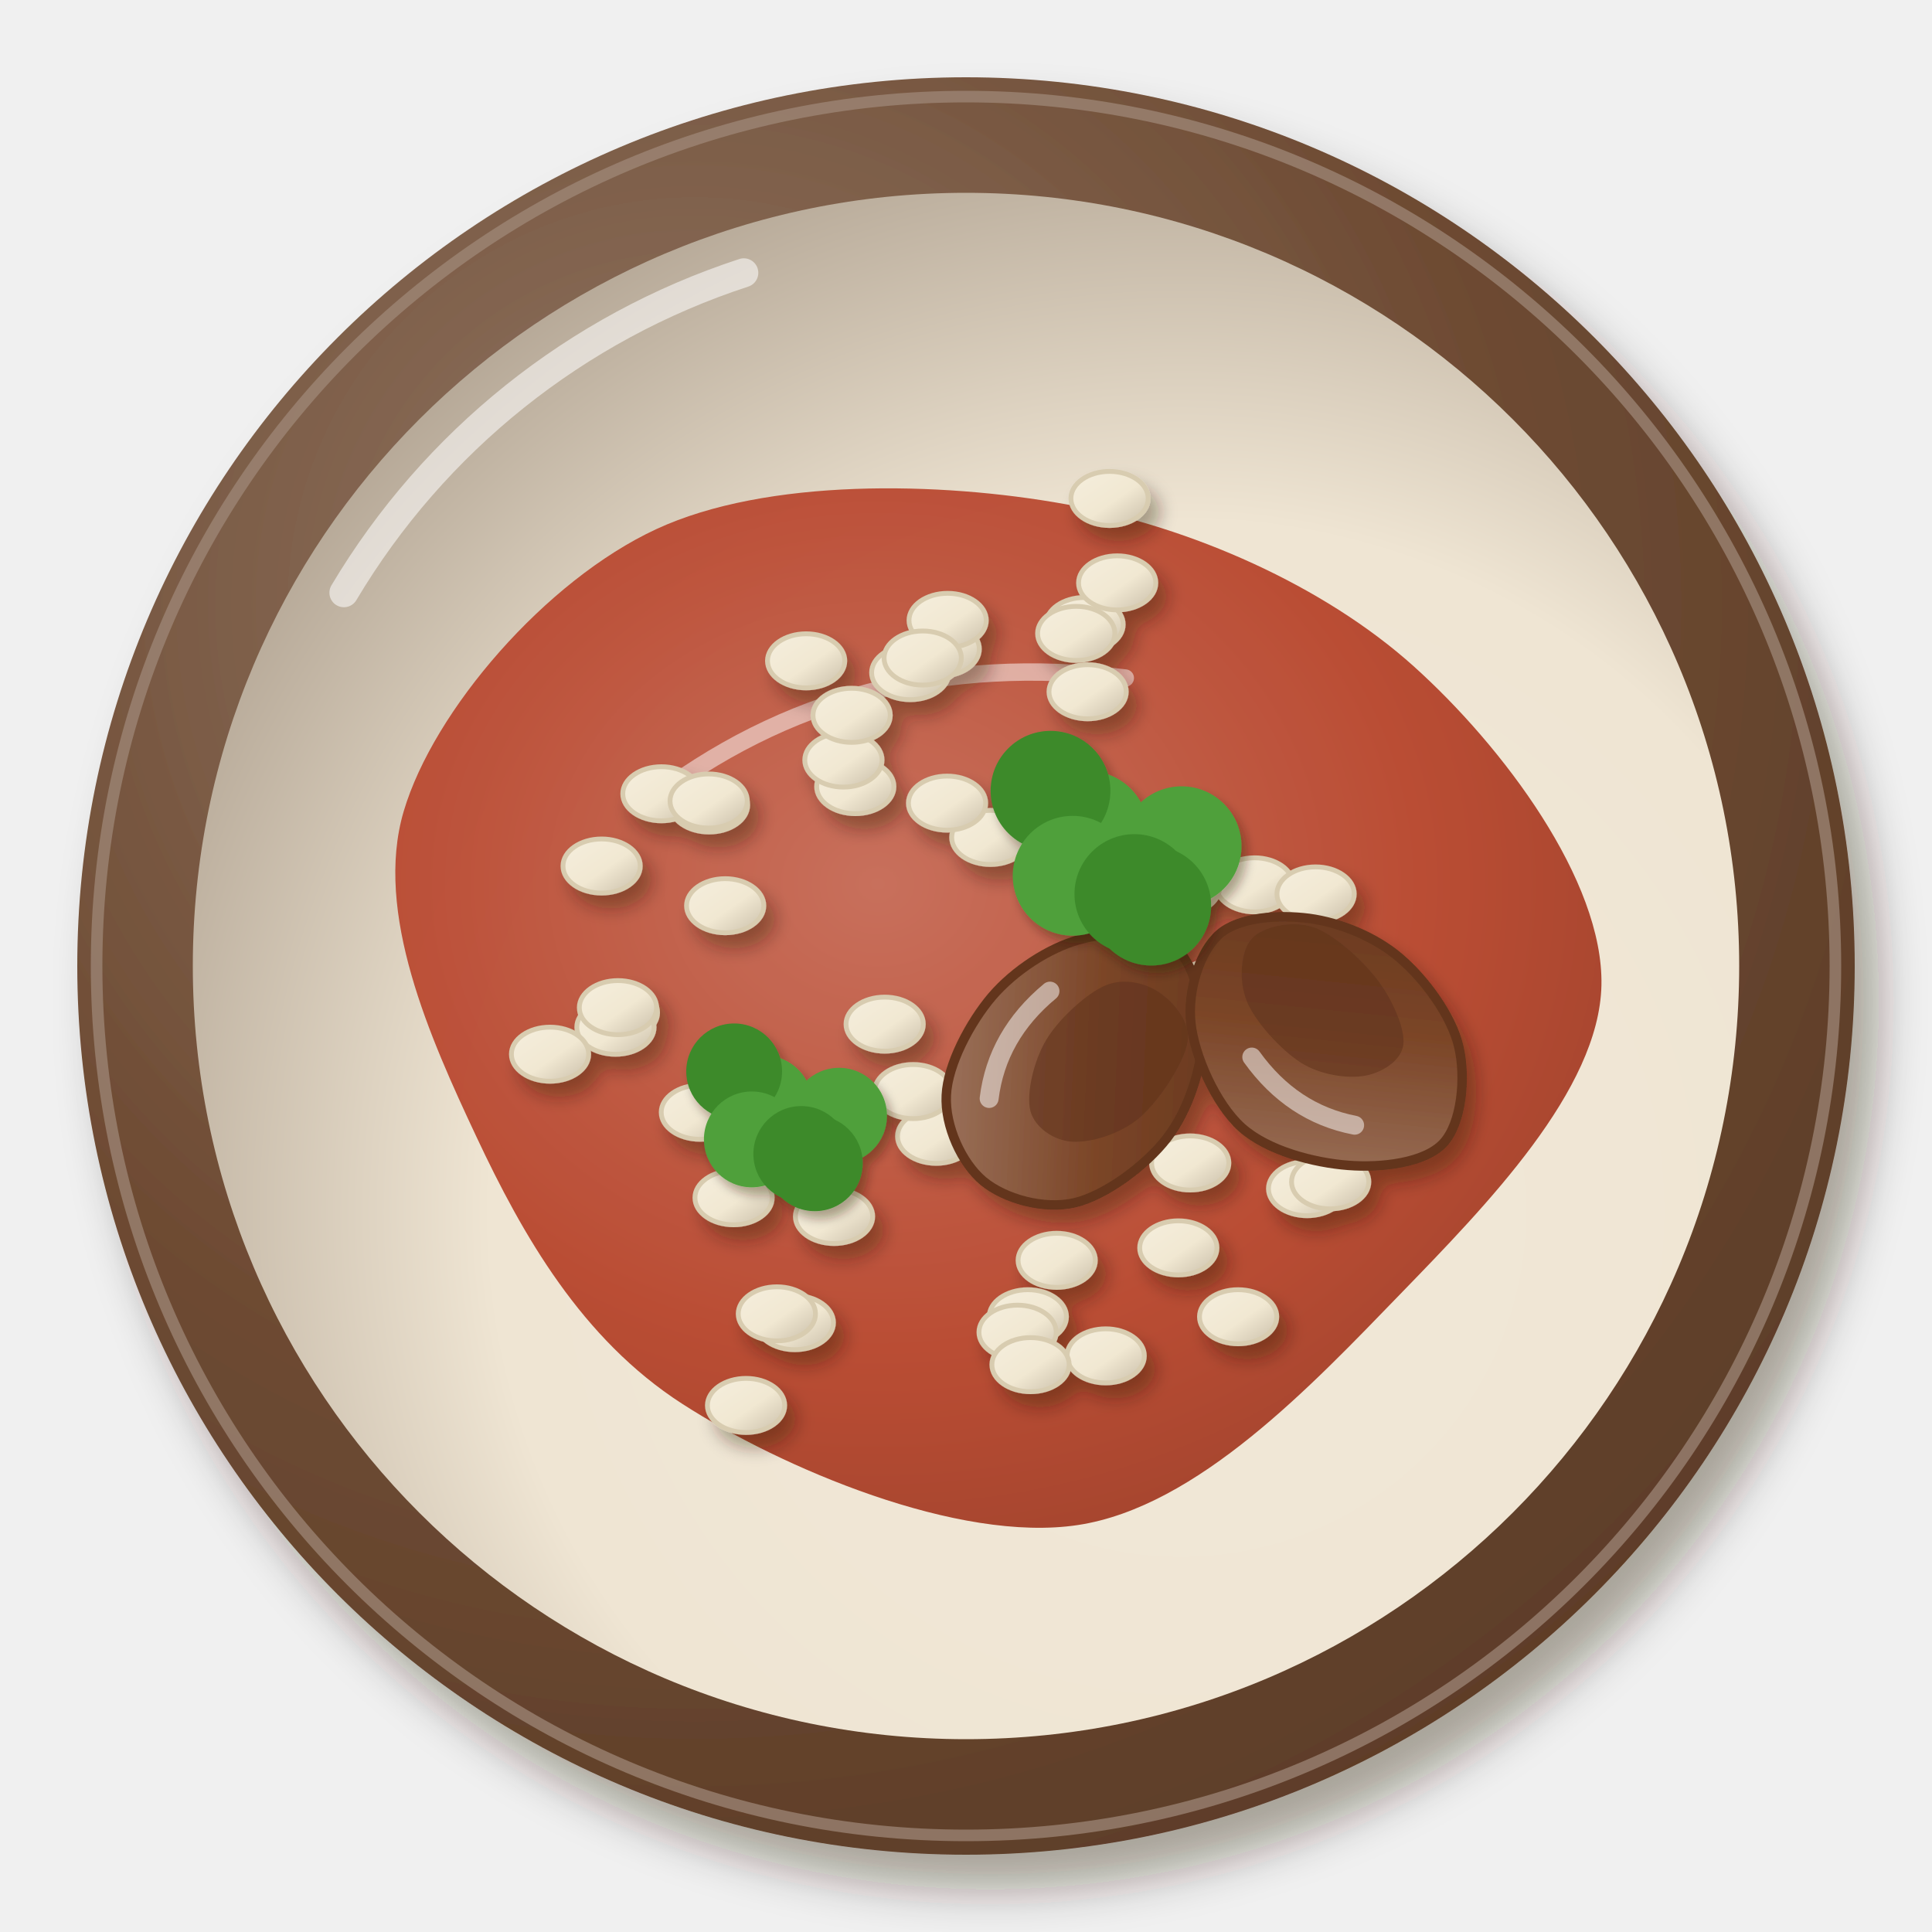
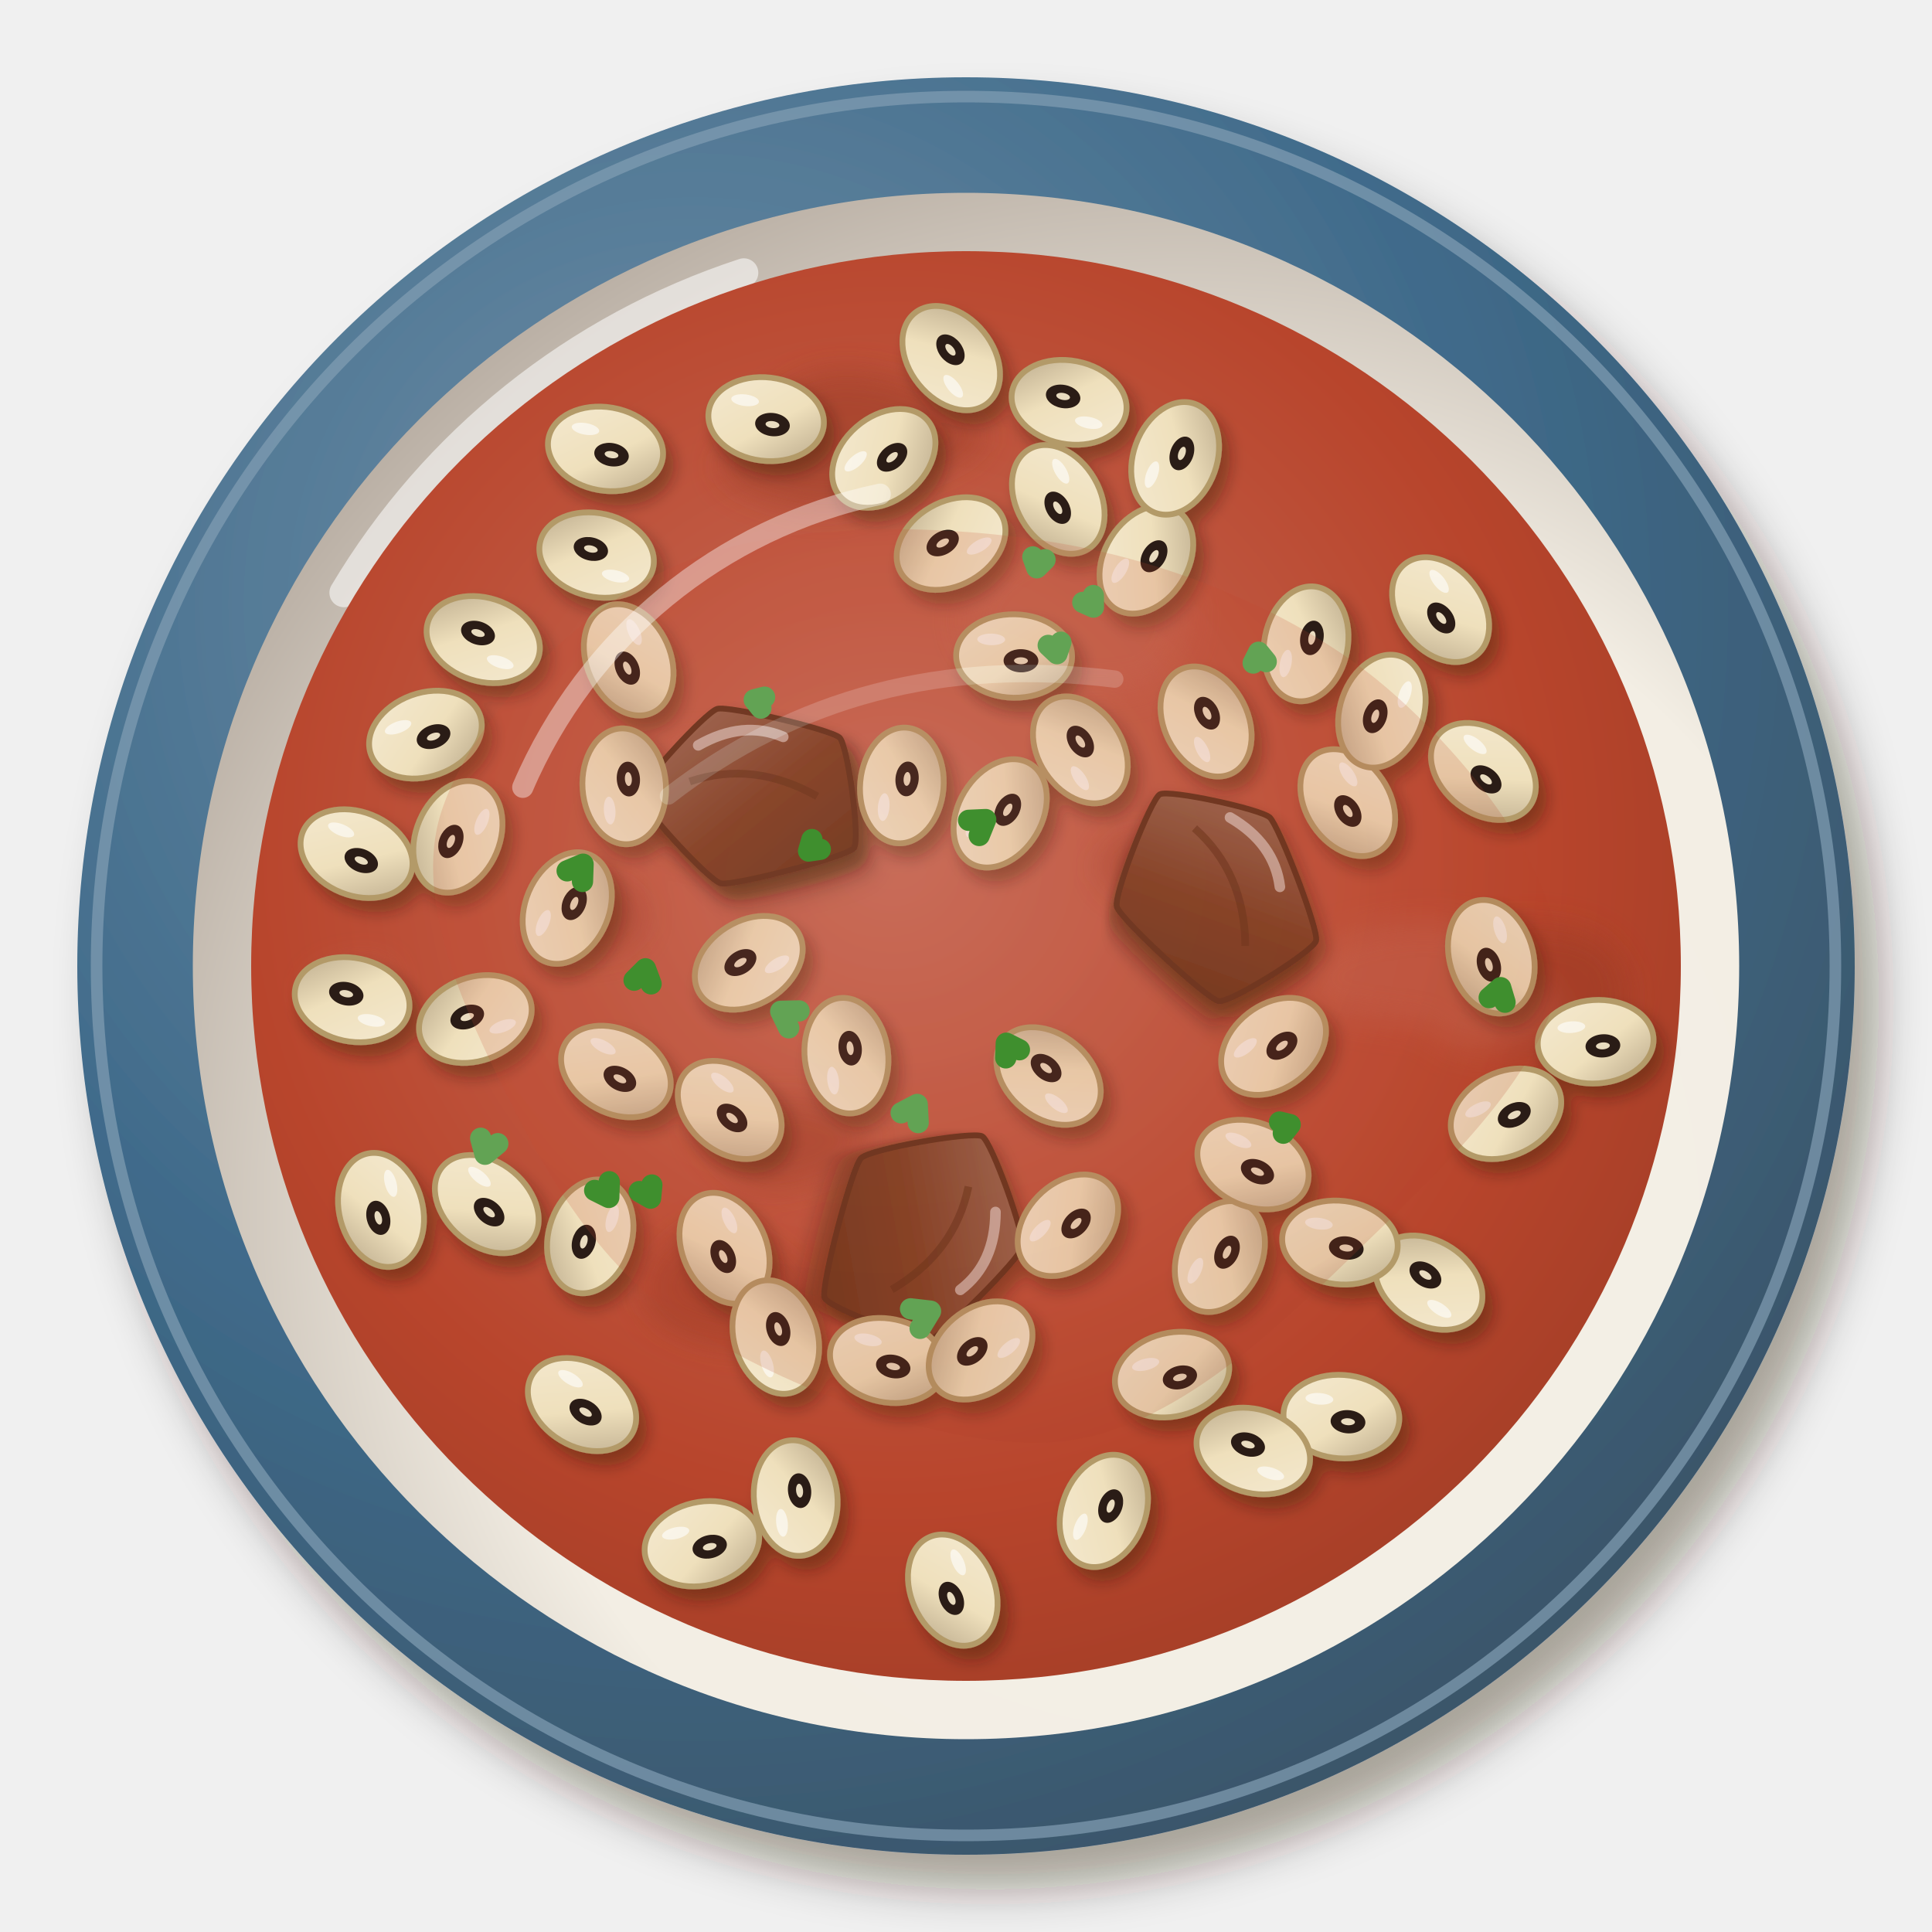
<svg xmlns="http://www.w3.org/2000/svg" viewBox="0 0 200 200" width="400" height="400">
  <defs>
    <filter id="eg_lobia-1" x="-30%" y="-30%" width="160%" height="160%">
      <feDropShadow dx="2.52" dy="3.6" stdDeviation="2.34" flood-color="#2b1607" flood-opacity=".36" />
    </filter>
    <radialGradient id="eg_lobia-2" cx="0.35" cy="0.3" r=".75">
-       <stop offset="0" stop-color="#927866" />
-       <stop offset=".6" stop-color="#6e4b33" />
-       <stop offset="1" stop-color="#5d3d28" />
+       <stop offset="0" stop-color="#6f8fa7" />
+       <stop offset=".6" stop-color="#3f6a8a" />
+       <stop offset="1" stop-color="#3a5569" />
    </radialGradient>
    <radialGradient id="eg_lobia-3" cx="0.64" cy="0.66" r=".75">
-       <stop offset="0" stop-color="#f1e8d8" />
-       <stop offset=".6" stop-color="#efe5d3" />
-       <stop offset="1" stop-color="#b0a291" />
+       <stop offset="0" stop-color="#f4f0e7" />
+       <stop offset=".6" stop-color="#f3eee4" />
+       <stop offset="1" stop-color="#b3a89d" />
    </radialGradient>
-     <radialGradient id="eg_lobia-4" cx="0.4" cy="0.38" r=".75">
-       <stop offset="0" stop-color="#c66a56" />
+     <radialGradient id="eg_lobia-4" cx="0.45" cy="0.42" r=".75">
+       <stop offset="0" stop-color="#c86e5a" />
      <stop offset=".6" stop-color="#b8452c" />
-       <stop offset="1" stop-color="#993a24" />
+       <stop offset="1" stop-color="#953923" />
    </radialGradient>
    <filter id="eg_lobia-5" x="-30%" y="-30%" width="160%" height="160%">
+       <feGaussianBlur stdDeviation="1.6" />
+     </filter>
+     <filter id="eg_lobia-6" x="-30%" y="-30%" width="160%" height="160%">
+       <feDropShadow dx="0.84" dy="1.2" stdDeviation="0.78" flood-color="#2b1607" flood-opacity=".36" />
+     </filter>
+     <filter id="eg_lobia-7" x="-30%" y="-30%" width="160%" height="160%">
      <feDropShadow dx="0.98" dy="1.4" stdDeviation="0.91" flood-color="#2b1607" flood-opacity=".36" />
    </filter>
-     <linearGradient id="eg_lobia-6" x1="0" y1="0" x2="1" y2="1">
-       <stop offset="0" stop-color="#f5eedd" />
-       <stop offset=".55" stop-color="#f1e8d2" />
-       <stop offset="1" stop-color="#c9bea9" />
+     <linearGradient id="eg_lobia-8" x1="0" y1="0" x2="1" y2="1">
+       <stop offset="0" stop-color="#9f7561" />
+       <stop offset=".55" stop-color="#7a4024" />
+       <stop offset="1" stop-color="#62331b" />
    </linearGradient>
-     <linearGradient id="eg_lobia-7" x1="0" y1="0" x2="1" y2="1">
-       <stop offset="0" stop-color="#a37d68" />
-       <stop offset=".55" stop-color="#7b4527" />
-       <stop offset="1" stop-color="#64371e" />
+     <linearGradient id="eg_lobia-10" x1="0" y1="0" x2="1" y2="1">
+       <stop offset="0" stop-color="#f4e9d0" />
+       <stop offset=".55" stop-color="#efe0bc" />
+       <stop offset="1" stop-color="#b8a789" />
    </linearGradient>
-     <filter id="eg_lobia-8" x="-30%" y="-30%" width="160%" height="160%">
-       <feDropShadow dx="0.56" dy="0.8" stdDeviation="0.52" flood-color="#2b1607" flood-opacity=".36" />
-     </filter>
+     <g id="eg_lobia-9">
+       <g transform="translate(0 0)">
+         <ellipse rx="5" ry="3.6" fill="url(#eg_lobia-10)" stroke="#b39a68" stroke-width=".5" />
+         <ellipse cx="0.6" cy="0.4" rx="1.5" ry="1" fill="#2a1a12" />
+         <ellipse cx="0.6" cy="0.4" rx="0.6" ry="0.3" fill="#e9dcc0" />
+         <ellipse cx="-2" cy="-1.4" rx="1.2" ry="0.5" fill="#fff" opacity=".6" />
+       </g>
+     </g>
+     <radialGradient id="eg_lobia-11" cx="0.4" cy="0.38" r=".75">
+       <stop offset="0" stop-color="#d06a56" />
+       <stop offset=".6" stop-color="#c4452c" />
+       <stop offset="1" stop-color="#a23a24" />
+     </radialGradient>
  </defs>
  <g filter="url(#eg_lobia-1)">
    <circle cx="100" cy="100" r="92" fill="url(#eg_lobia-2)" />
  </g>
-   <circle cx="100" cy="100" r="90" fill="none" stroke="#a18a7a" stroke-width="1.2" opacity=".7" />
+   <circle cx="100" cy="100" r="90" fill="none" stroke="#829eb3" stroke-width="1.2" opacity=".7" />
  <circle cx="100" cy="100" r="80.04" fill="url(#eg_lobia-3)" />
  <path d="M35.6,61.36 A75.44,75.44 0 0 1 77,28.24" stroke="#fff" stroke-width="3" fill="none" stroke-linecap="round" opacity=".55" />
-   <path transform="translate(100 102)" d="M65.78,0C65.54,10.84 53.93,22.71 44.9,32.02C35.87,41.33 23.98,53.99 11.59,55.87C-0.79,57.75 -19.03,50 -29.41,43.3C-39.79,36.6 -45.88,25.9 -50.68,15.68C-55.48,5.46 -61.31,-7.53 -58.21,-18.01C-55.11,-28.49 -43.5,-41.92 -32.07,-47.22C-20.65,-52.52 -2.74,-52.17 10.33,-49.8C23.4,-47.44 37.09,-41.34 46.33,-33.04C55.57,-24.74 66.01,-10.84 65.78,0Z" fill="url(#eg_lobia-4)" opacity="0.95" />
-   <path transform="translate(100 102)" d="M-32.98,-18.85 Q-11.78,-35.34 16.49,-31.81" stroke="#fff" stroke-width="1.8" fill="none" stroke-linecap="round" opacity=".5" />
-   <g filter="url(#eg_lobia-5)">
-     <ellipse cx="125.69" cy="102.21" rx="4" ry="2.8" fill="url(#eg_lobia-6)" stroke="#d8ccb0" stroke-width=".5" />
-     <ellipse cx="129.87" cy="91.6" rx="4" ry="2.8" fill="url(#eg_lobia-6)" stroke="#d8ccb0" stroke-width=".5" />
-     <ellipse cx="122.26" cy="91.84" rx="4" ry="2.8" fill="url(#eg_lobia-6)" stroke="#d8ccb0" stroke-width=".5" />
-     <ellipse cx="119.49" cy="92.09" rx="4" ry="2.8" fill="url(#eg_lobia-6)" stroke="#d8ccb0" stroke-width=".5" />
-     <ellipse cx="136.19" cy="92.54" rx="4" ry="2.8" fill="url(#eg_lobia-6)" stroke="#d8ccb0" stroke-width=".5" />
-     <ellipse cx="94.23" cy="69.63" rx="4" ry="2.8" fill="url(#eg_lobia-6)" stroke="#d8ccb0" stroke-width=".5" />
-     <ellipse cx="88.54" cy="81.43" rx="4" ry="2.8" fill="url(#eg_lobia-6)" stroke="#d8ccb0" stroke-width=".5" />
-     <ellipse cx="102.52" cy="86.69" rx="4" ry="2.8" fill="url(#eg_lobia-6)" stroke="#d8ccb0" stroke-width=".5" />
-     <ellipse cx="87.31" cy="78.68" rx="4" ry="2.8" fill="url(#eg_lobia-6)" stroke="#d8ccb0" stroke-width=".5" />
-     <ellipse cx="98.04" cy="83.14" rx="4" ry="2.8" fill="url(#eg_lobia-6)" stroke="#d8ccb0" stroke-width=".5" />
-     <ellipse cx="64.07" cy="104.82" rx="4" ry="2.8" fill="url(#eg_lobia-6)" stroke="#d8ccb0" stroke-width=".5" />
-     <ellipse cx="72.45" cy="115.14" rx="4" ry="2.8" fill="url(#eg_lobia-6)" stroke="#d8ccb0" stroke-width=".5" />
-     <ellipse cx="63.71" cy="106.34" rx="4" ry="2.8" fill="url(#eg_lobia-6)" stroke="#d8ccb0" stroke-width=".5" />
-     <ellipse cx="63.97" cy="104.31" rx="4" ry="2.8" fill="url(#eg_lobia-6)" stroke="#d8ccb0" stroke-width=".5" />
-     <ellipse cx="56.94" cy="109.13" rx="4" ry="2.8" fill="url(#eg_lobia-6)" stroke="#d8ccb0" stroke-width=".5" />
-     <ellipse cx="83.45" cy="68.41" rx="4" ry="2.8" fill="url(#eg_lobia-6)" stroke="#d8ccb0" stroke-width=".5" />
-     <ellipse cx="97.38" cy="67.19" rx="4" ry="2.8" fill="url(#eg_lobia-6)" stroke="#d8ccb0" stroke-width=".5" />
-     <ellipse cx="98.1" cy="64.22" rx="4" ry="2.8" fill="url(#eg_lobia-6)" stroke="#d8ccb0" stroke-width=".5" />
-     <ellipse cx="95.52" cy="68.12" rx="4" ry="2.8" fill="url(#eg_lobia-6)" stroke="#d8ccb0" stroke-width=".5" />
-     <ellipse cx="88.16" cy="74.05" rx="4" ry="2.8" fill="url(#eg_lobia-6)" stroke="#d8ccb0" stroke-width=".5" />
-     <ellipse cx="86.34" cy="125.93" rx="4" ry="2.8" fill="url(#eg_lobia-6)" stroke="#d8ccb0" stroke-width=".5" />
-     <ellipse cx="75.94" cy="123.99" rx="4" ry="2.8" fill="url(#eg_lobia-6)" stroke="#d8ccb0" stroke-width=".5" />
-     <ellipse cx="82.28" cy="136.92" rx="4" ry="2.8" fill="url(#eg_lobia-6)" stroke="#d8ccb0" stroke-width=".5" />
-     <ellipse cx="77.23" cy="145.49" rx="4" ry="2.8" fill="url(#eg_lobia-6)" stroke="#d8ccb0" stroke-width=".5" />
-     <ellipse cx="80.42" cy="136.01" rx="4" ry="2.8" fill="url(#eg_lobia-6)" stroke="#d8ccb0" stroke-width=".5" />
-     <ellipse cx="114.86" cy="51.6" rx="4" ry="2.8" fill="url(#eg_lobia-6)" stroke="#d8ccb0" stroke-width=".5" />
-     <ellipse cx="112.27" cy="64.65" rx="4" ry="2.8" fill="url(#eg_lobia-6)" stroke="#d8ccb0" stroke-width=".5" />
-     <ellipse cx="111.41" cy="65.57" rx="4" ry="2.8" fill="url(#eg_lobia-6)" stroke="#d8ccb0" stroke-width=".5" />
-     <ellipse cx="115.65" cy="60.34" rx="4" ry="2.8" fill="url(#eg_lobia-6)" stroke="#d8ccb0" stroke-width=".5" />
-     <ellipse cx="112.59" cy="71.61" rx="4" ry="2.8" fill="url(#eg_lobia-6)" stroke="#d8ccb0" stroke-width=".5" />
-     <ellipse cx="135.31" cy="123.05" rx="4" ry="2.8" fill="url(#eg_lobia-6)" stroke="#d8ccb0" stroke-width=".5" />
-     <ellipse cx="128.17" cy="136.31" rx="4" ry="2.8" fill="url(#eg_lobia-6)" stroke="#d8ccb0" stroke-width=".5" />
-     <ellipse cx="137.7" cy="122.34" rx="4" ry="2.8" fill="url(#eg_lobia-6)" stroke="#d8ccb0" stroke-width=".5" />
-     <ellipse cx="123.21" cy="120.39" rx="4" ry="2.8" fill="url(#eg_lobia-6)" stroke="#d8ccb0" stroke-width=".5" />
-     <ellipse cx="121.98" cy="129.18" rx="4" ry="2.8" fill="url(#eg_lobia-6)" stroke="#d8ccb0" stroke-width=".5" />
-     <ellipse cx="96.91" cy="117.63" rx="4" ry="2.8" fill="url(#eg_lobia-6)" stroke="#d8ccb0" stroke-width=".5" />
-     <ellipse cx="91.58" cy="106.02" rx="4" ry="2.8" fill="url(#eg_lobia-6)" stroke="#d8ccb0" stroke-width=".5" />
-     <ellipse cx="94.53" cy="113" rx="4" ry="2.8" fill="url(#eg_lobia-6)" stroke="#d8ccb0" stroke-width=".5" />
-     <ellipse cx="79.93" cy="114.98" rx="4" ry="2.8" fill="url(#eg_lobia-6)" stroke="#d8ccb0" stroke-width=".5" />
-     <ellipse cx="82.08" cy="115.09" rx="4" ry="2.8" fill="url(#eg_lobia-6)" stroke="#d8ccb0" stroke-width=".5" />
-     <ellipse cx="73.4" cy="83.33" rx="4" ry="2.8" fill="url(#eg_lobia-6)" stroke="#d8ccb0" stroke-width=".5" />
-     <ellipse cx="68.47" cy="82.17" rx="4" ry="2.8" fill="url(#eg_lobia-6)" stroke="#d8ccb0" stroke-width=".5" />
-     <ellipse cx="62.28" cy="89.65" rx="4" ry="2.8" fill="url(#eg_lobia-6)" stroke="#d8ccb0" stroke-width=".5" />
-     <ellipse cx="73.36" cy="82.92" rx="4" ry="2.8" fill="url(#eg_lobia-6)" stroke="#d8ccb0" stroke-width=".5" />
-     <ellipse cx="75.07" cy="93.76" rx="4" ry="2.8" fill="url(#eg_lobia-6)" stroke="#d8ccb0" stroke-width=".5" />
-     <ellipse cx="109.39" cy="130.47" rx="4" ry="2.8" fill="url(#eg_lobia-6)" stroke="#d8ccb0" stroke-width=".5" />
-     <ellipse cx="106.4" cy="136.31" rx="4" ry="2.8" fill="url(#eg_lobia-6)" stroke="#d8ccb0" stroke-width=".5" />
-     <ellipse cx="114.46" cy="140.36" rx="4" ry="2.8" fill="url(#eg_lobia-6)" stroke="#d8ccb0" stroke-width=".5" />
-     <ellipse cx="105.34" cy="137.91" rx="4" ry="2.8" fill="url(#eg_lobia-6)" stroke="#d8ccb0" stroke-width=".5" />
-     <ellipse cx="106.68" cy="141.27" rx="4" ry="2.8" fill="url(#eg_lobia-6)" stroke="#d8ccb0" stroke-width=".5" />
-     <g transform="translate(111.49 110.27) rotate(309) scale(1.4)">
-       <path d="M11.34,0C11.38,1.93 9.41,4.45 7.52,5.88C5.62,7.31 2.59,8.5 0,8.56C-2.59,8.62 -6.17,7.69 -8.01,6.27C-9.85,4.84 -11.05,2.06 -11.02,0C-10.99,-2.06 -9.65,-4.77 -7.81,-6.11C-5.98,-7.46 -2.52,-8.14 0,-8.08C2.52,-8.01 5.42,-7.07 7.31,-5.72C9.2,-4.38 11.31,-1.93 11.34,0Z" fill="url(#eg_lobia-7)" stroke="#63361d" stroke-width=".7" />
-       <path d="M8.02,1.4C8.1,2.62 7.81,4.5 6.46,5.28C5.11,6.05 1.78,6.38 -0.07,6.05C-1.91,5.72 -3.82,4.4 -4.61,3.3C-5.4,2.2 -5.56,0.49 -4.79,-0.56C-4.01,-1.6 -1.75,-2.7 0.04,-2.95C1.83,-3.2 4.61,-2.79 5.94,-2.06C7.27,-1.33 7.93,0.18 8.02,1.4Z" fill="#5e321b" opacity=".55" />
-       <path d="M-6,-3.5 Q-2,-6 3,-5" stroke="#fff" stroke-width="1.4" fill="none" stroke-linecap="round" opacity="0.5" />
+   <circle cx="100" cy="100" r="74" fill="url(#eg_lobia-4)" opacity="1" />
+   <g filter="url(#eg_lobia-5)" opacity="0.45">
+     <path d="M66.57,95.07C66.51,96.01 65.97,97.18 64.89,97.77C63.8,98.36 61.42,98.85 60.07,98.63C58.71,98.4 57.31,97.25 56.77,96.43C56.23,95.62 56.31,94.58 56.84,93.72C57.38,92.86 58.59,91.56 59.99,91.29C61.39,91.02 64.15,91.46 65.25,92.09C66.35,92.72 66.63,94.12 66.57,95.07ZM168.43,101.86C168.64,103.6 168.54,106.31 166.52,107.59C164.49,108.86 159.24,109.95 156.25,109.51C153.27,109.08 150.41,106.92 148.6,104.97C146.79,103.02 144.02,99.33 145.39,97.8C146.77,96.26 153.52,95.88 156.83,95.77C160.14,95.65 163.32,96.09 165.25,97.1C167.19,98.12 168.22,100.11 168.43,101.86ZM101.96,45.31C101.82,46.96 96.93,48.71 94.18,49.95C91.42,51.19 88.62,52.86 85.41,52.75C82.2,52.63 76,50.95 74.89,49.25C73.79,47.55 76.98,44.31 78.77,42.53C80.57,40.76 82.98,39.02 85.68,38.61C88.38,38.19 92.26,38.94 94.98,40.06C97.69,41.18 102.09,43.67 101.96,45.31ZM89.88,117.96C89.91,119.18 87.45,120.83 85.62,121.68C83.79,122.54 80.8,123.39 78.9,123.1C76.99,122.8 75.29,121.19 74.2,119.92C73.11,118.65 71.5,116.47 72.35,115.46C73.19,114.45 77.1,114.05 79.28,113.87C81.46,113.69 83.65,113.72 85.42,114.4C87.18,115.09 89.85,116.75 89.88,117.96ZM123.84,89.47C124.03,90.23 123.12,91.63 122.01,92.21C120.91,92.78 118.51,93.14 117.2,92.9C115.89,92.65 114.6,91.52 114.14,90.75C113.68,89.98 113.91,89.03 114.44,88.28C114.96,87.53 116.21,86.36 117.28,86.26C118.34,86.15 119.74,87.11 120.83,87.65C121.93,88.18 123.64,88.71 123.84,89.47ZM83.49,133.46C83.75,134.87 84.01,137.35 82.45,138.27C80.9,139.2 76.64,139.38 74.16,139.01C71.68,138.63 68.7,137.39 67.57,136.03C66.44,134.67 66.37,132.42 67.39,130.85C68.4,129.27 71.4,126.73 73.66,126.56C75.91,126.39 79.28,128.69 80.92,129.84C82.56,130.99 83.23,132.06 83.49,133.46ZM79.07,84.97C79.24,86.12 79.75,88.2 78.62,88.81C77.5,89.41 74.02,88.97 72.3,88.59C70.58,88.22 69.16,87.47 68.31,86.55C67.46,85.62 66.55,84 67.19,83.05C67.82,82.11 70.38,81.08 72.13,80.88C73.87,80.69 76.49,81.19 77.65,81.87C78.81,82.55 78.91,83.81 79.07,84.97Z" fill="#953923" />
+     <path d="M123.15,63.81C123.17,66.17 121.76,69.7 119.1,70.91C116.45,72.12 110.33,71.77 107.22,71.05C104.11,70.34 101.53,68.27 100.45,66.62C99.38,64.96 99.66,62.83 100.77,61.11C101.88,59.38 104.06,56.97 107.1,56.25C110.14,55.53 116.33,55.53 119.01,56.79C121.68,58.05 123.14,61.46 123.15,63.81ZM153.44,101.32C153.23,102.95 151.51,105.01 149.67,105.72C147.83,106.42 144.71,105.87 142.4,105.54C140.1,105.21 136.89,104.83 135.83,103.73C134.76,102.64 134.97,100.23 136,98.96C137.04,97.69 139.55,96.61 142.04,96.1C144.52,95.6 149.03,95.08 150.93,95.95C152.84,96.82 153.66,99.69 153.44,101.32ZM76.45,80.09C76.3,81.02 74.85,81.97 73.67,82.51C72.49,83.05 70.95,83.4 69.34,83.32C67.73,83.24 64.63,82.82 64,82.03C63.37,81.25 64.65,79.43 65.56,78.62C66.46,77.81 67.95,77.45 69.45,77.17C70.96,76.9 73.42,76.49 74.58,76.97C75.75,77.46 76.6,79.17 76.45,80.09ZM40.33,102.11C40.19,102.74 39.3,103.2 38.49,103.67C37.67,104.13 36.45,104.95 35.44,104.89C34.42,104.83 32.77,103.93 32.41,103.31C32.05,102.69 32.71,101.69 33.27,101.16C33.82,100.63 34.72,100.34 35.73,100.13C36.74,99.92 38.57,99.57 39.33,99.9C40.1,100.23 40.48,101.48 40.33,102.11ZM160.57,104.04C160.7,105.01 158.9,106.48 157.39,107.26C155.87,108.04 153.16,108.96 151.49,108.72C149.81,108.47 148.32,106.94 147.35,105.78C146.37,104.63 144.86,102.65 145.63,101.79C146.39,100.93 150.12,100.67 151.95,100.61C153.77,100.56 155.14,100.88 156.58,101.45C158.02,102.02 160.43,103.07 160.57,104.04Z" fill="#c66a56" />
+   </g>
+   <g filter="url(#eg_lobia-6)">
+     <g transform="translate(78 82)">
+       <g filter="url(#eg_lobia-7)">
+         <path d="M10.38,5.81C9.66,6.69 -2.1,9.76 -3.39,9.44C-4.68,9.12 -11.79,1.33 -11.81,0.27C-11.83,-0.78 -4.96,-8.27 -3.75,-8.62C-2.54,-8.96 8.11,-6.47 8.93,-5.63C9.76,-4.79 11.1,4.93 10.38,5.81Z" fill="url(#eg_lobia-8)" stroke="#5e311a" stroke-width=".6" />
+       </g>
+       <path d="M-6.6,-1.1 Q0,-3.3 6.6,0.44" stroke="#5e311a" stroke-width=".8" fill="none" opacity=".6" />
+       <path d="M-5.72,-4.84 Q-1.1,-7.48 3.08,-5.72" stroke="#fff" stroke-width="1.1" fill="none" stroke-linecap="round" opacity=".5" />
    </g>
-     <g transform="translate(137.43 107.17) rotate(223) scale(1.4)">
-       <path d="M10.95,0C10.76,1.94 8.71,4.09 6.89,5.39C5.06,6.69 2.43,7.72 0,7.82C-2.43,7.93 -5.72,7.31 -7.67,6C-9.62,4.7 -11.7,2 -11.7,0C-11.7,-2 -9.62,-4.45 -7.67,-6C-5.72,-7.56 -2.61,-9.27 0,-9.32C2.61,-9.36 6.17,-7.81 7.99,-6.25C9.81,-4.7 11.13,-1.94 10.95,0Z" fill="url(#eg_lobia-7)" stroke="#63361d" stroke-width=".7" />
-       <path d="M8.97,1.4C8.99,2.62 7.72,4.42 6.25,5.11C4.77,5.79 1.93,5.82 0.12,5.52C-1.68,5.21 -3.89,4.27 -4.58,3.3C-5.28,2.32 -4.82,0.69 -4.04,-0.33C-3.27,-1.35 -1.61,-2.52 0.08,-2.83C1.78,-3.15 4.65,-2.92 6.13,-2.21C7.61,-1.51 8.95,0.18 8.97,1.4Z" fill="#5e321b" opacity=".55" />
-       <path d="M-6,-3.5 Q-2,-6 3,-5" stroke="#fff" stroke-width="1.4" fill="none" stroke-linecap="round" opacity="0.5" />
+     <g transform="translate(126 92) rotate(60)">
+       <g filter="url(#eg_lobia-7)">
+         <path d="M10.16,5.68C9.38,6.62 -2.31,10.25 -3.57,9.93C-4.83,9.62 -11.43,1.33 -11.43,0.26C-11.44,-0.8 -4.9,-8.03 -3.66,-8.41C-2.43,-8.78 8.98,-7 9.79,-6.17C10.6,-5.35 10.94,4.75 10.16,5.68Z" fill="url(#eg_lobia-8)" stroke="#5e311a" stroke-width=".6" />
+       </g>
+       <path d="M-6.6,-1.1 Q0,-3.3 6.6,0.44" stroke="#5e311a" stroke-width=".8" fill="none" opacity=".6" />
+       <path d="M-5.72,-4.84 Q-1.1,-7.48 3.08,-5.72" stroke="#fff" stroke-width="1.1" fill="none" stroke-linecap="round" opacity=".5" />
    </g>
+     <g transform="translate(96 128) rotate(120)">
+       <g filter="url(#eg_lobia-7)">
+         <path d="M10.81,6.05C10.08,6.96 -2.27,10.34 -3.59,10C-4.91,9.67 -11.8,1.39 -11.82,0.27C-11.84,-0.84 -5.17,-8.73 -3.95,-9.07C-2.74,-9.42 8.09,-6.53 8.96,-5.65C9.82,-4.77 11.54,5.14 10.81,6.05Z" fill="url(#eg_lobia-8)" stroke="#5e311a" stroke-width=".6" />
+       </g>
+       <path d="M-6.6,-1.1 Q0,-3.3 6.6,0.44" stroke="#5e311a" stroke-width=".8" fill="none" opacity=".6" />
+       <path d="M-5.72,-4.84 Q-1.1,-7.48 3.08,-5.72" stroke="#fff" stroke-width="1.1" fill="none" stroke-linecap="round" opacity=".5" />
+     </g>
+     <use href="#eg_lobia-9" transform="translate(121.33 142.3) rotate(346) scale(1.2)" />
+     <use href="#eg_lobia-9" transform="translate(118.67 57.94) rotate(302) scale(1.2)" />
+     <use href="#eg_lobia-9" transform="translate(139.52 83.09) rotate(56) scale(1.2)" />
+     <use href="#eg_lobia-9" transform="translate(98.63 164.61) rotate(66) scale(1.2)" />
+     <use href="#eg_lobia-9" transform="translate(124.85 74.69) rotate(243) scale(1.2)" />
+     <use href="#eg_lobia-9" transform="translate(147.9 132.78) rotate(213) scale(1.2)" />
+     <use href="#eg_lobia-9" transform="translate(135.2 66.65) rotate(281) scale(1.2)" />
+     <use href="#eg_lobia-9" transform="translate(154.38 99.04) rotate(73) scale(1.2)" />
+     <use href="#eg_lobia-9" transform="translate(61.76 57.46) rotate(193) scale(1.2)" />
+     <use href="#eg_lobia-9" transform="translate(138.71 128.63) rotate(7) scale(1.2)" />
+     <use href="#eg_lobia-9" transform="translate(104.98 67.91) rotate(1) scale(1.2)" />
+     <use href="#eg_lobia-9" transform="translate(121.65 47.45) rotate(290) scale(1.2)" />
+     <use href="#eg_lobia-9" transform="translate(36.91 88.37) rotate(22) scale(1.2)" />
+     <use href="#eg_lobia-9" transform="translate(79.31 43.39) rotate(7) scale(1.2)" />
+     <use href="#eg_lobia-9" transform="translate(126.28 130.08) rotate(295) scale(1.2)" />
+     <use href="#eg_lobia-9" transform="translate(77.51 99.67) rotate(148) scale(1.2)" />
+     <use href="#eg_lobia-9" transform="translate(60.25 145.4) rotate(31) scale(1.2)" />
+     <use href="#eg_lobia-9" transform="translate(63.76 110.92) rotate(28) scale(1.2)" />
+     <use href="#eg_lobia-9" transform="translate(82.37 155.08) rotate(264) scale(1.2)" />
+     <use href="#eg_lobia-9" transform="translate(72.66 159.81) rotate(347) scale(1.2)" />
+     <use href="#eg_lobia-9" transform="translate(155.9 115.3) rotate(334) scale(1.2)" />
+     <use href="#eg_lobia-9" transform="translate(98.47 37.07) rotate(231) scale(1.2)" />
+     <use href="#eg_lobia-9" transform="translate(50.39 124.65) rotate(40) scale(1.2)" />
+     <use href="#eg_lobia-9" transform="translate(39.44 125.25) rotate(75) scale(1.2)" />
+     <use href="#eg_lobia-9" transform="translate(110.55 126.84) rotate(314) scale(1.2)" />
+     <use href="#eg_lobia-9" transform="translate(153.56 79.86) rotate(38) scale(1.2)" />
+     <use href="#eg_lobia-9" transform="translate(138.86 146.65) rotate(4) scale(1.2)" />
+     <use href="#eg_lobia-9" transform="translate(98.45 56.27) rotate(150) scale(1.2)" />
+     <use href="#eg_lobia-9" transform="translate(50.02 66.21) rotate(198) scale(1.2)" />
+     <use href="#eg_lobia-9" transform="translate(165.18 107.84) rotate(356) scale(1.2)" />
+     <use href="#eg_lobia-9" transform="translate(91.49 47.45) rotate(319) scale(1.2)" />
+     <use href="#eg_lobia-9" transform="translate(61.1 127.99) rotate(106) scale(1.2)" />
+     <use href="#eg_lobia-9" transform="translate(143.05 73.62) rotate(109) scale(1.2)" />
+     <use href="#eg_lobia-9" transform="translate(129.74 150.21) rotate(197) scale(1.2)" />
+     <use href="#eg_lobia-9" transform="translate(93.36 81.31) rotate(275) scale(1.2)" />
+     <use href="#eg_lobia-9" transform="translate(36.45 103.49) rotate(192) scale(1.2)" />
+     <use href="#eg_lobia-9" transform="translate(110.67 41.65) rotate(191) scale(1.2)" />
+     <use href="#eg_lobia-9" transform="translate(44.04 76.05) rotate(340) scale(1.2)" />
+     <use href="#eg_lobia-9" transform="translate(64.62 81.4) rotate(266) scale(1.2)" />
+     <use href="#eg_lobia-9" transform="translate(149.13 63.11) rotate(52) scale(1.2)" />
+     <use href="#eg_lobia-9" transform="translate(49.21 105.49) rotate(160) scale(1.2)" />
+     <use href="#eg_lobia-9" transform="translate(111.84 77.63) rotate(236) scale(1.2)" />
+     <use href="#eg_lobia-9" transform="translate(47.4 86.63) rotate(113) scale(1.2)" />
+     <use href="#eg_lobia-9" transform="translate(75.54 114.9) rotate(40) scale(1.2)" />
+     <use href="#eg_lobia-9" transform="translate(109.55 51.7) rotate(60) scale(1.2)" />
+     <use href="#eg_lobia-9" transform="translate(75 129.22) rotate(65) scale(1.2)" />
+     <use href="#eg_lobia-9" transform="translate(91.86 140.84) rotate(12) scale(1.2)" />
+     <use href="#eg_lobia-9" transform="translate(108.55 111.39) rotate(219) scale(1.2)" />
+     <use href="#eg_lobia-9" transform="translate(62.68 46.47) rotate(10) scale(1.2)" />
+     <use href="#eg_lobia-9" transform="translate(80.31 138.41) rotate(253) scale(1.2)" />
+     <use href="#eg_lobia-9" transform="translate(114.27 156.41) rotate(291) scale(1.2)" />
+     <use href="#eg_lobia-9" transform="translate(87.62 109.28) rotate(263) scale(1.2)" />
+     <use href="#eg_lobia-9" transform="translate(101.51 139.8) rotate(140) scale(1.2)" />
+     <use href="#eg_lobia-9" transform="translate(129.71 120.56) rotate(24) scale(1.2)" />
+     <use href="#eg_lobia-9" transform="translate(65.08 68.31) rotate(66) scale(1.2)" />
+     <use href="#eg_lobia-9" transform="translate(103.54 84.2) rotate(301) scale(1.2)" />
+     <use href="#eg_lobia-9" transform="translate(131.84 108.32) rotate(322) scale(1.2)" />
+     <use href="#eg_lobia-9" transform="translate(58.72 94) rotate(293) scale(1.2)" />
  </g>
-   <g filter="url(#eg_lobia-8)">
-     <circle cx="122.32" cy="87.6" r="6.2" fill="#4fa03a" />
-     <circle cx="119.18" cy="93.75" r="6.2" fill="#3d8a2c" />
-     <circle cx="112.66" cy="86.02" r="6.2" fill="#4fa03a" />
-     <circle cx="108.75" cy="81.86" r="6.2" fill="#3d8a2c" />
-     <circle cx="111.04" cy="90.66" r="6.2" fill="#4fa03a" />
-     <circle cx="117.43" cy="92.55" r="6.2" fill="#3d8a2c" />
+   <g opacity=".35">
+     <path transform="translate(100 100)" d="M61.42,0C61.2,9.53 50.36,19.96 41.92,28.14C33.49,36.33 22.39,47.45 10.82,49.11C-0.74,50.76 -17.77,43.94 -27.46,38.05C-37.15,32.16 -42.84,22.76 -47.32,13.78C-51.8,4.8 -57.25,-6.61 -54.36,-15.83C-51.46,-25.04 -40.62,-36.84 -29.95,-41.5C-19.28,-46.16 -2.55,-45.85 9.65,-43.77C21.85,-41.69 34.63,-36.34 43.26,-29.04C51.89,-21.75 61.64,-9.53 61.42,0Z" fill="url(#eg_lobia-11)" opacity="0.5" />
+     <path transform="translate(100 100)" d="M-30.8,-17.6 Q-11,-33 15.4,-29.7" stroke="#fff" stroke-width="1.8" fill="none" stroke-linecap="round" opacity=".5" />
  </g>
-   <g filter="url(#eg_lobia-8)">
-     <circle cx="86.86" cy="115.5" r="4.96" fill="#4fa03a" />
-     <circle cx="84.35" cy="120.42" r="4.96" fill="#3d8a2c" />
-     <circle cx="79.13" cy="114.23" r="4.96" fill="#4fa03a" />
-     <circle cx="76" cy="110.91" r="4.96" fill="#3d8a2c" />
-     <circle cx="77.83" cy="117.95" r="4.96" fill="#4fa03a" />
-     <circle cx="82.95" cy="119.46" r="4.96" fill="#3d8a2c" />
-   </g>
+   <path d="M84.92 87.92l-1.22 0.18l0.35 -1.19M58.71 90.15l1.65 -0.69l-0.06 1.79M132.46 116.15l1.1 0.27l-0.71 0.89M67.48 122.67l-0.13 1.36l-1.18 -0.68M104.12 109.51l0.05 -1.52l1.36 0.68M100.27 84.92l1.77 -0.08l-0.67 1.65M63.07 122.33l-0.05 1.63l-1.46 -0.73M65.64 101.47l1.18 -1.18l0.58 1.56M154.16 103.28l1.19 -1.04l0.45 1.51" stroke="#3f8f2e" stroke-width="2.2" stroke-linecap="round" stroke-linejoin="round" fill="none" />
+   <path d="M78.77 73.3l-0.69 -0.86l1.07 -0.27M51.53 118.39l-1.32 1.1l-0.45 -1.66M81.65 106.4l-0.83 -1.71l1.9 -0.04M108.18 57.94l-0.85 0.84l-0.41 -1.13M109.82 66.48l-0.4 1.19l-0.91 -0.86M94.26 135.49l2.07 0.24l-1.08 1.78M113.18 61.65l0.01 1.2l-1.1 -0.49M129.73 68.64l0.56 -1.12l0.79 0.97M93.29 115.2l1.66 -0.87l0.1 1.88" stroke="#62a354" stroke-width="2.2" stroke-linecap="round" stroke-linejoin="round" fill="none" />
+   <path d="M54.12,81.5 A51.8,51.8 0 0 1 91.12,51.16" stroke="#fff" stroke-width="2.2" fill="none" stroke-linecap="round" opacity="0.4" />
</svg>
